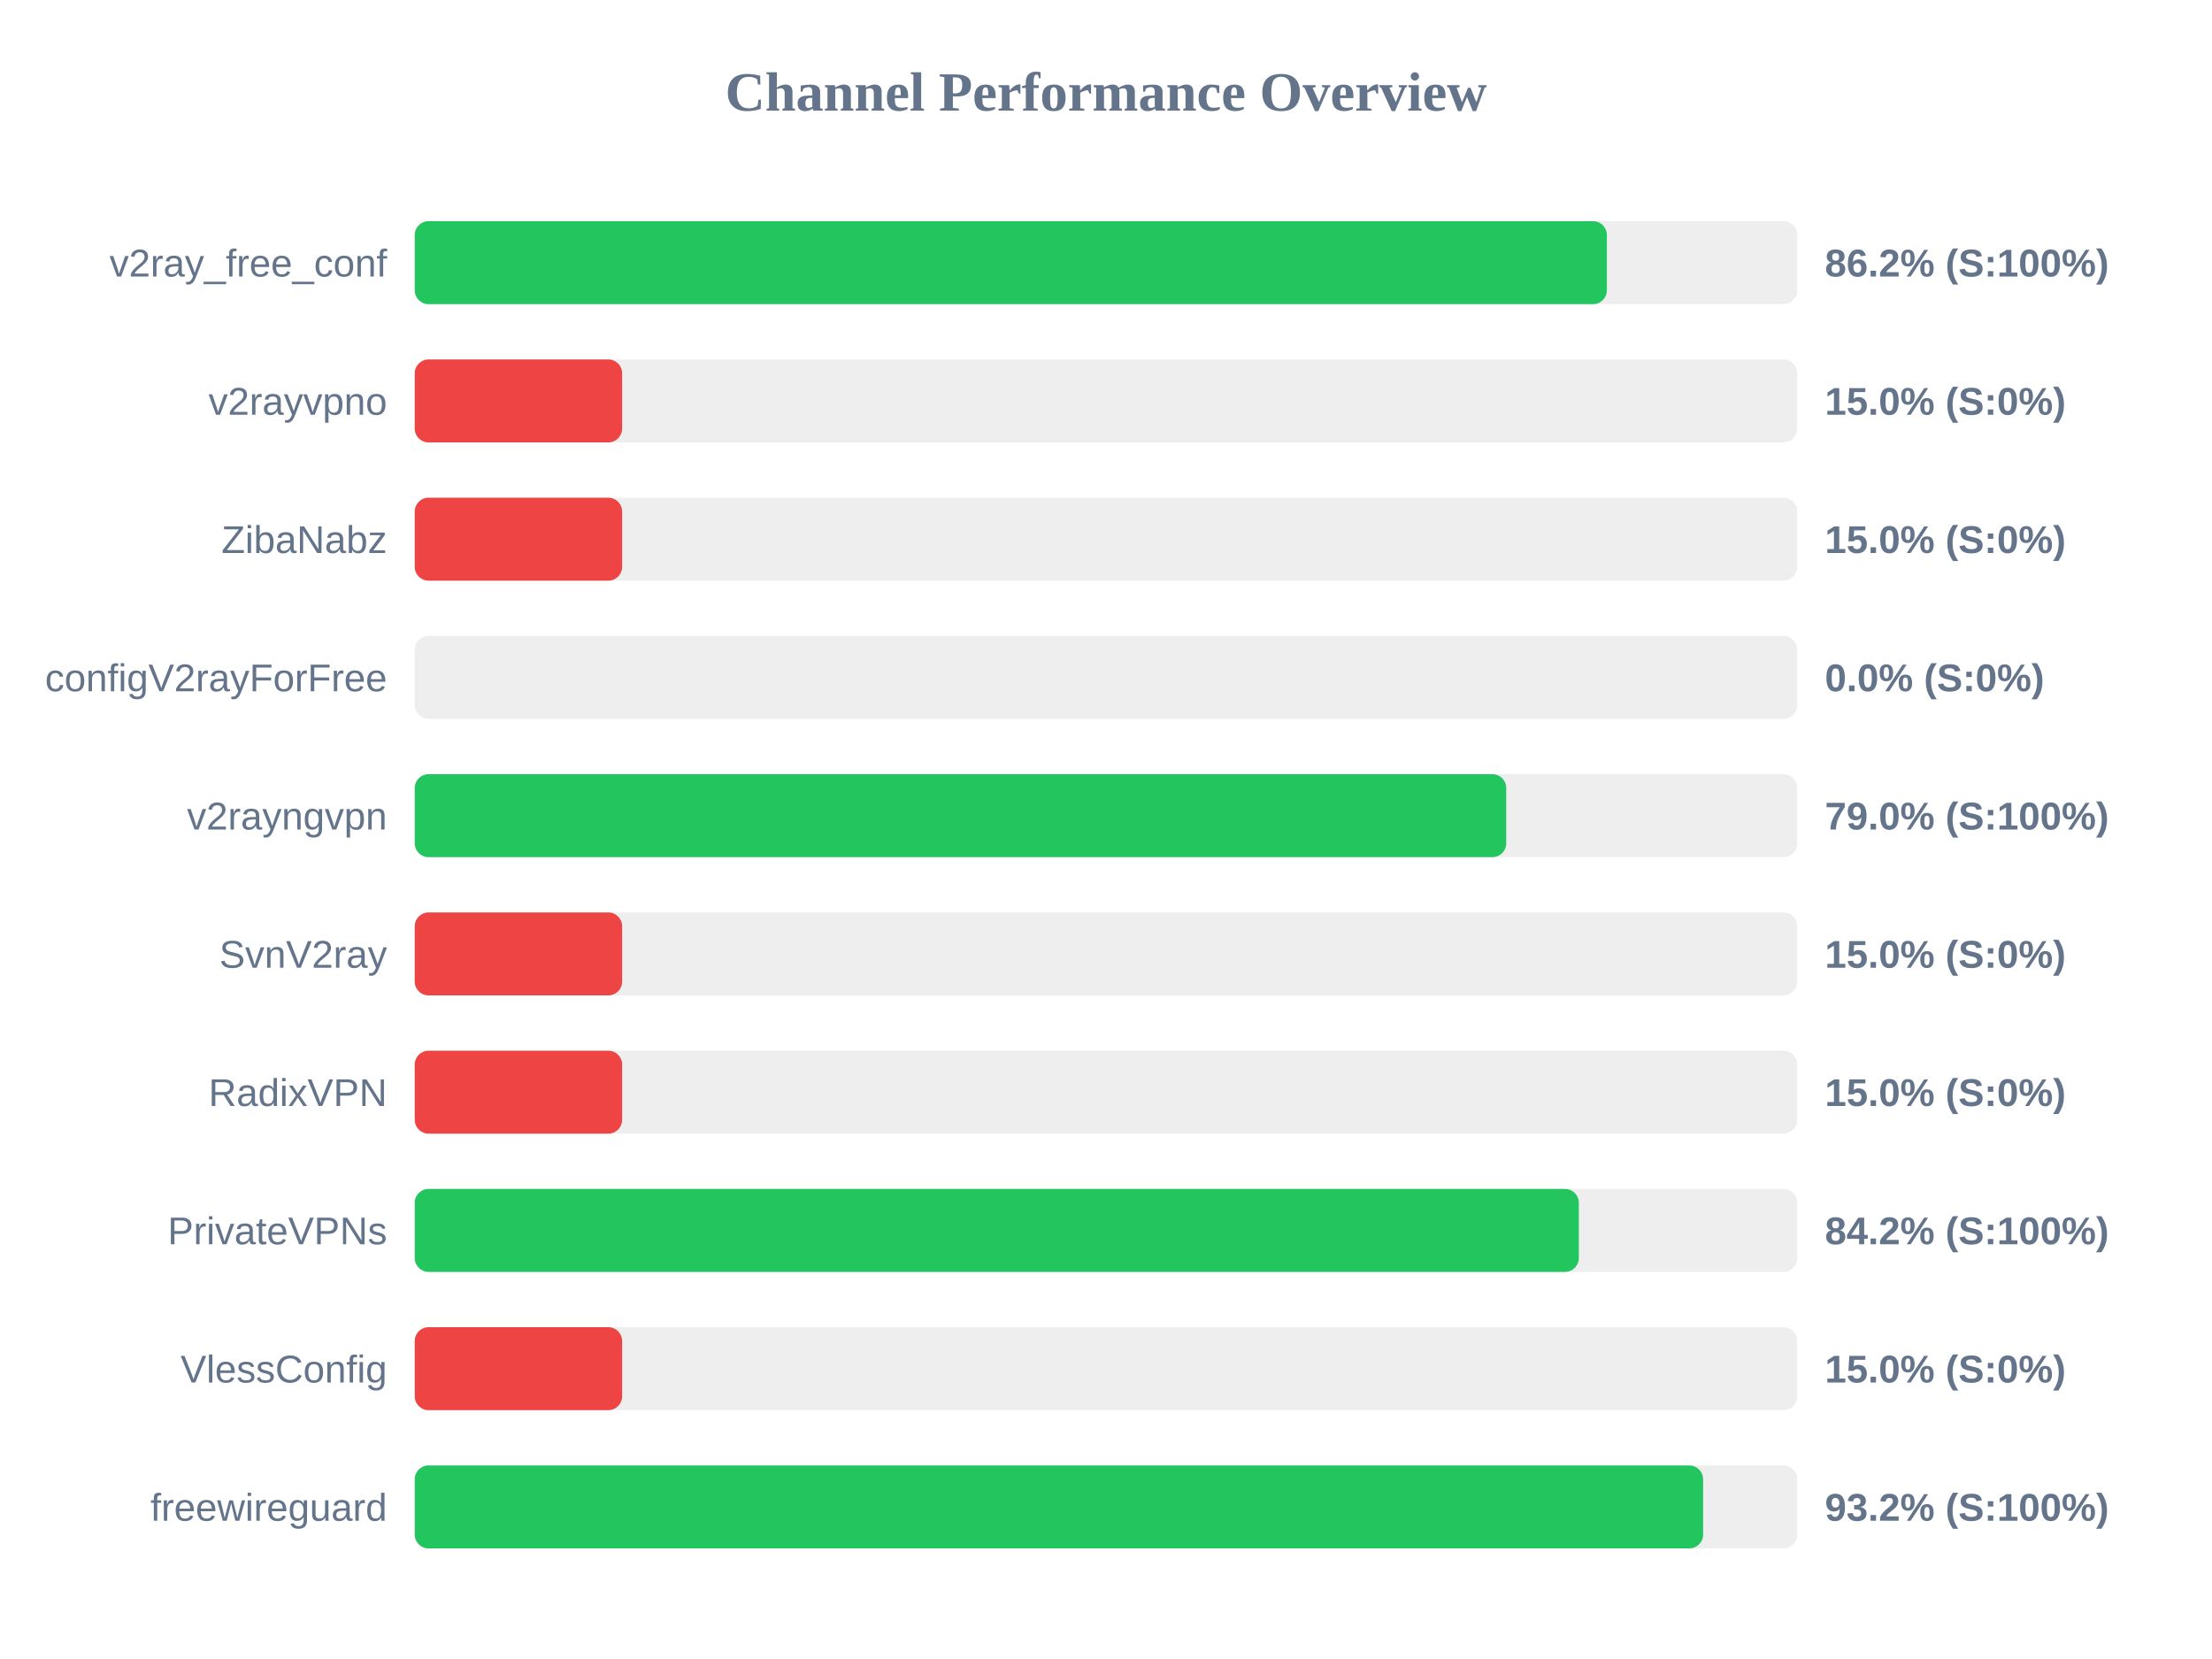
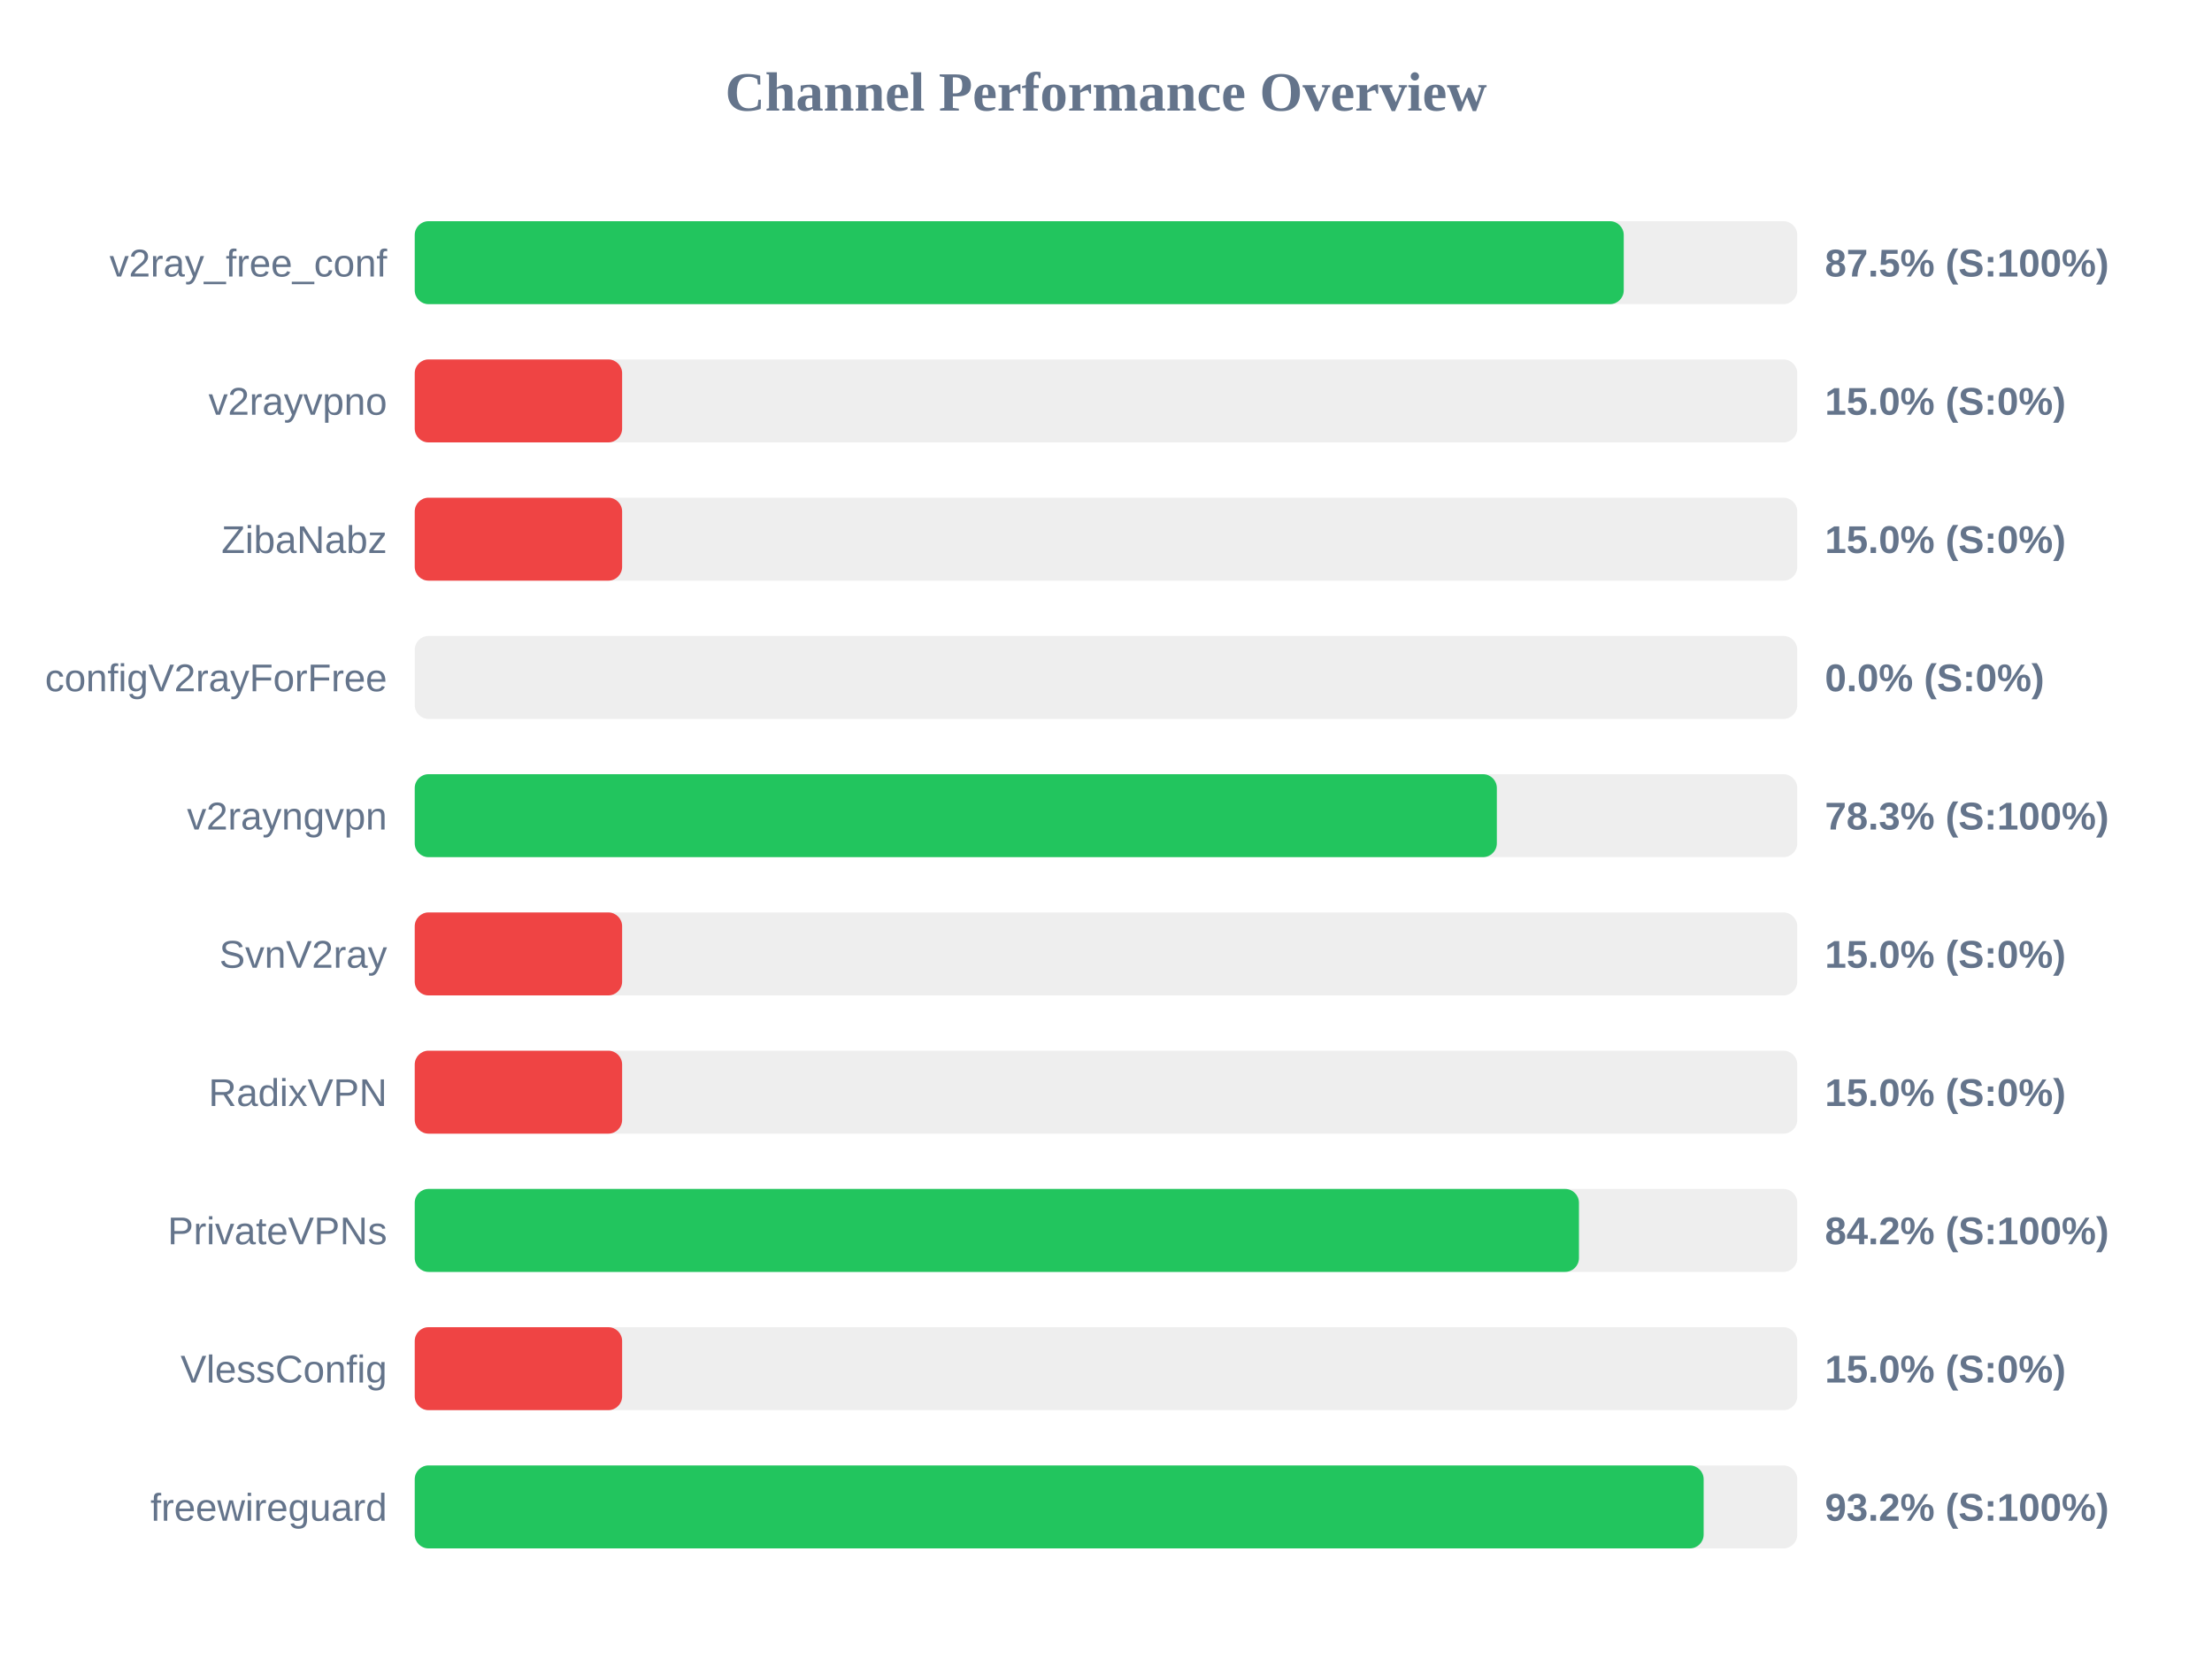
<svg xmlns="http://www.w3.org/2000/svg" width="800" height="600" version="1.1">
  <style>
        .row { font: 14px Arial; fill: #64748b; }
        .score { font: bold 14px Arial; fill: #64748b; }
    </style>
  <text x="400" y="40" text-anchor="middle" font-size="20px" font-weight="bold" fill="#64748b">Channel Performance Overview</text>
  <rect x="150" y="80" width="500" height="30" fill="#eee" rx="5" />
-   <rect x="150" y="80" width="431.15" height="30" fill="#22c55e" rx="5" />
+   <rect x="150" y="80" width="437.25" height="30" fill="#22c55e" rx="5" />
  <text x="140" y="100" text-anchor="end" class="row">v2ray_free_conf</text>
-   <text x="660" y="100" text-anchor="start" class="score">86.2% (S:100%)</text>
+   <text x="660" y="100" text-anchor="start" class="score">87.5% (S:100%)</text>
  <rect x="150" y="130" width="500" height="30" fill="#eee" rx="5" />
  <rect x="150" y="130" width="75.0" height="30" fill="#ef4444" rx="5" />
  <text x="140" y="150" text-anchor="end" class="row">v2rayvpno</text>
  <text x="660" y="150" text-anchor="start" class="score">15.0% (S:0%)</text>
  <rect x="150" y="180" width="500" height="30" fill="#eee" rx="5" />
  <rect x="150" y="180" width="75.0" height="30" fill="#ef4444" rx="5" />
  <text x="140" y="200" text-anchor="end" class="row">ZibaNabz</text>
  <text x="660" y="200" text-anchor="start" class="score">15.0% (S:0%)</text>
  <rect x="150" y="230" width="500" height="30" fill="#eee" rx="5" />
  <rect x="150" y="230" width="0.0" height="30" fill="#ef4444" rx="5" />
  <text x="140" y="250" text-anchor="end" class="row">configV2rayForFree</text>
  <text x="660" y="250" text-anchor="start" class="score">0.0% (S:0%)</text>
  <rect x="150" y="280" width="500" height="30" fill="#eee" rx="5" />
-   <rect x="150" y="280" width="394.75" height="30" fill="#22c55e" rx="5" />
+   <rect x="150" y="280" width="391.35" height="30" fill="#22c55e" rx="5" />
  <text x="140" y="300" text-anchor="end" class="row">v2rayngvpn</text>
-   <text x="660" y="300" text-anchor="start" class="score">79.0% (S:100%)</text>
+   <text x="660" y="300" text-anchor="start" class="score">78.3% (S:100%)</text>
  <rect x="150" y="330" width="500" height="30" fill="#eee" rx="5" />
  <rect x="150" y="330" width="75.0" height="30" fill="#ef4444" rx="5" />
  <text x="140" y="350" text-anchor="end" class="row">SvnV2ray</text>
  <text x="660" y="350" text-anchor="start" class="score">15.0% (S:0%)</text>
  <rect x="150" y="380" width="500" height="30" fill="#eee" rx="5" />
  <rect x="150" y="380" width="75.0" height="30" fill="#ef4444" rx="5" />
  <text x="140" y="400" text-anchor="end" class="row">RadixVPN</text>
  <text x="660" y="400" text-anchor="start" class="score">15.0% (S:0%)</text>
  <rect x="150" y="430" width="500" height="30" fill="#eee" rx="5" />
-   <rect x="150" y="430" width="421.0" height="30" fill="#22c55e" rx="5" />
+   <rect x="150" y="430" width="421.05" height="30" fill="#22c55e" rx="5" />
  <text x="140" y="450" text-anchor="end" class="row">PrivateVPNs</text>
  <text x="660" y="450" text-anchor="start" class="score">84.2% (S:100%)</text>
  <rect x="150" y="480" width="500" height="30" fill="#eee" rx="5" />
  <rect x="150" y="480" width="75.0" height="30" fill="#ef4444" rx="5" />
  <text x="140" y="500" text-anchor="end" class="row">VlessConfig</text>
  <text x="660" y="500" text-anchor="start" class="score">15.0% (S:0%)</text>
  <rect x="150" y="530" width="500" height="30" fill="#eee" rx="5" />
-   <rect x="150" y="530" width="465.95" height="30" fill="#22c55e" rx="5" />
+   <rect x="150" y="530" width="466.15" height="30" fill="#22c55e" rx="5" />
  <text x="140" y="550" text-anchor="end" class="row">freewireguard</text>
  <text x="660" y="550" text-anchor="start" class="score">93.2% (S:100%)</text>
</svg>
